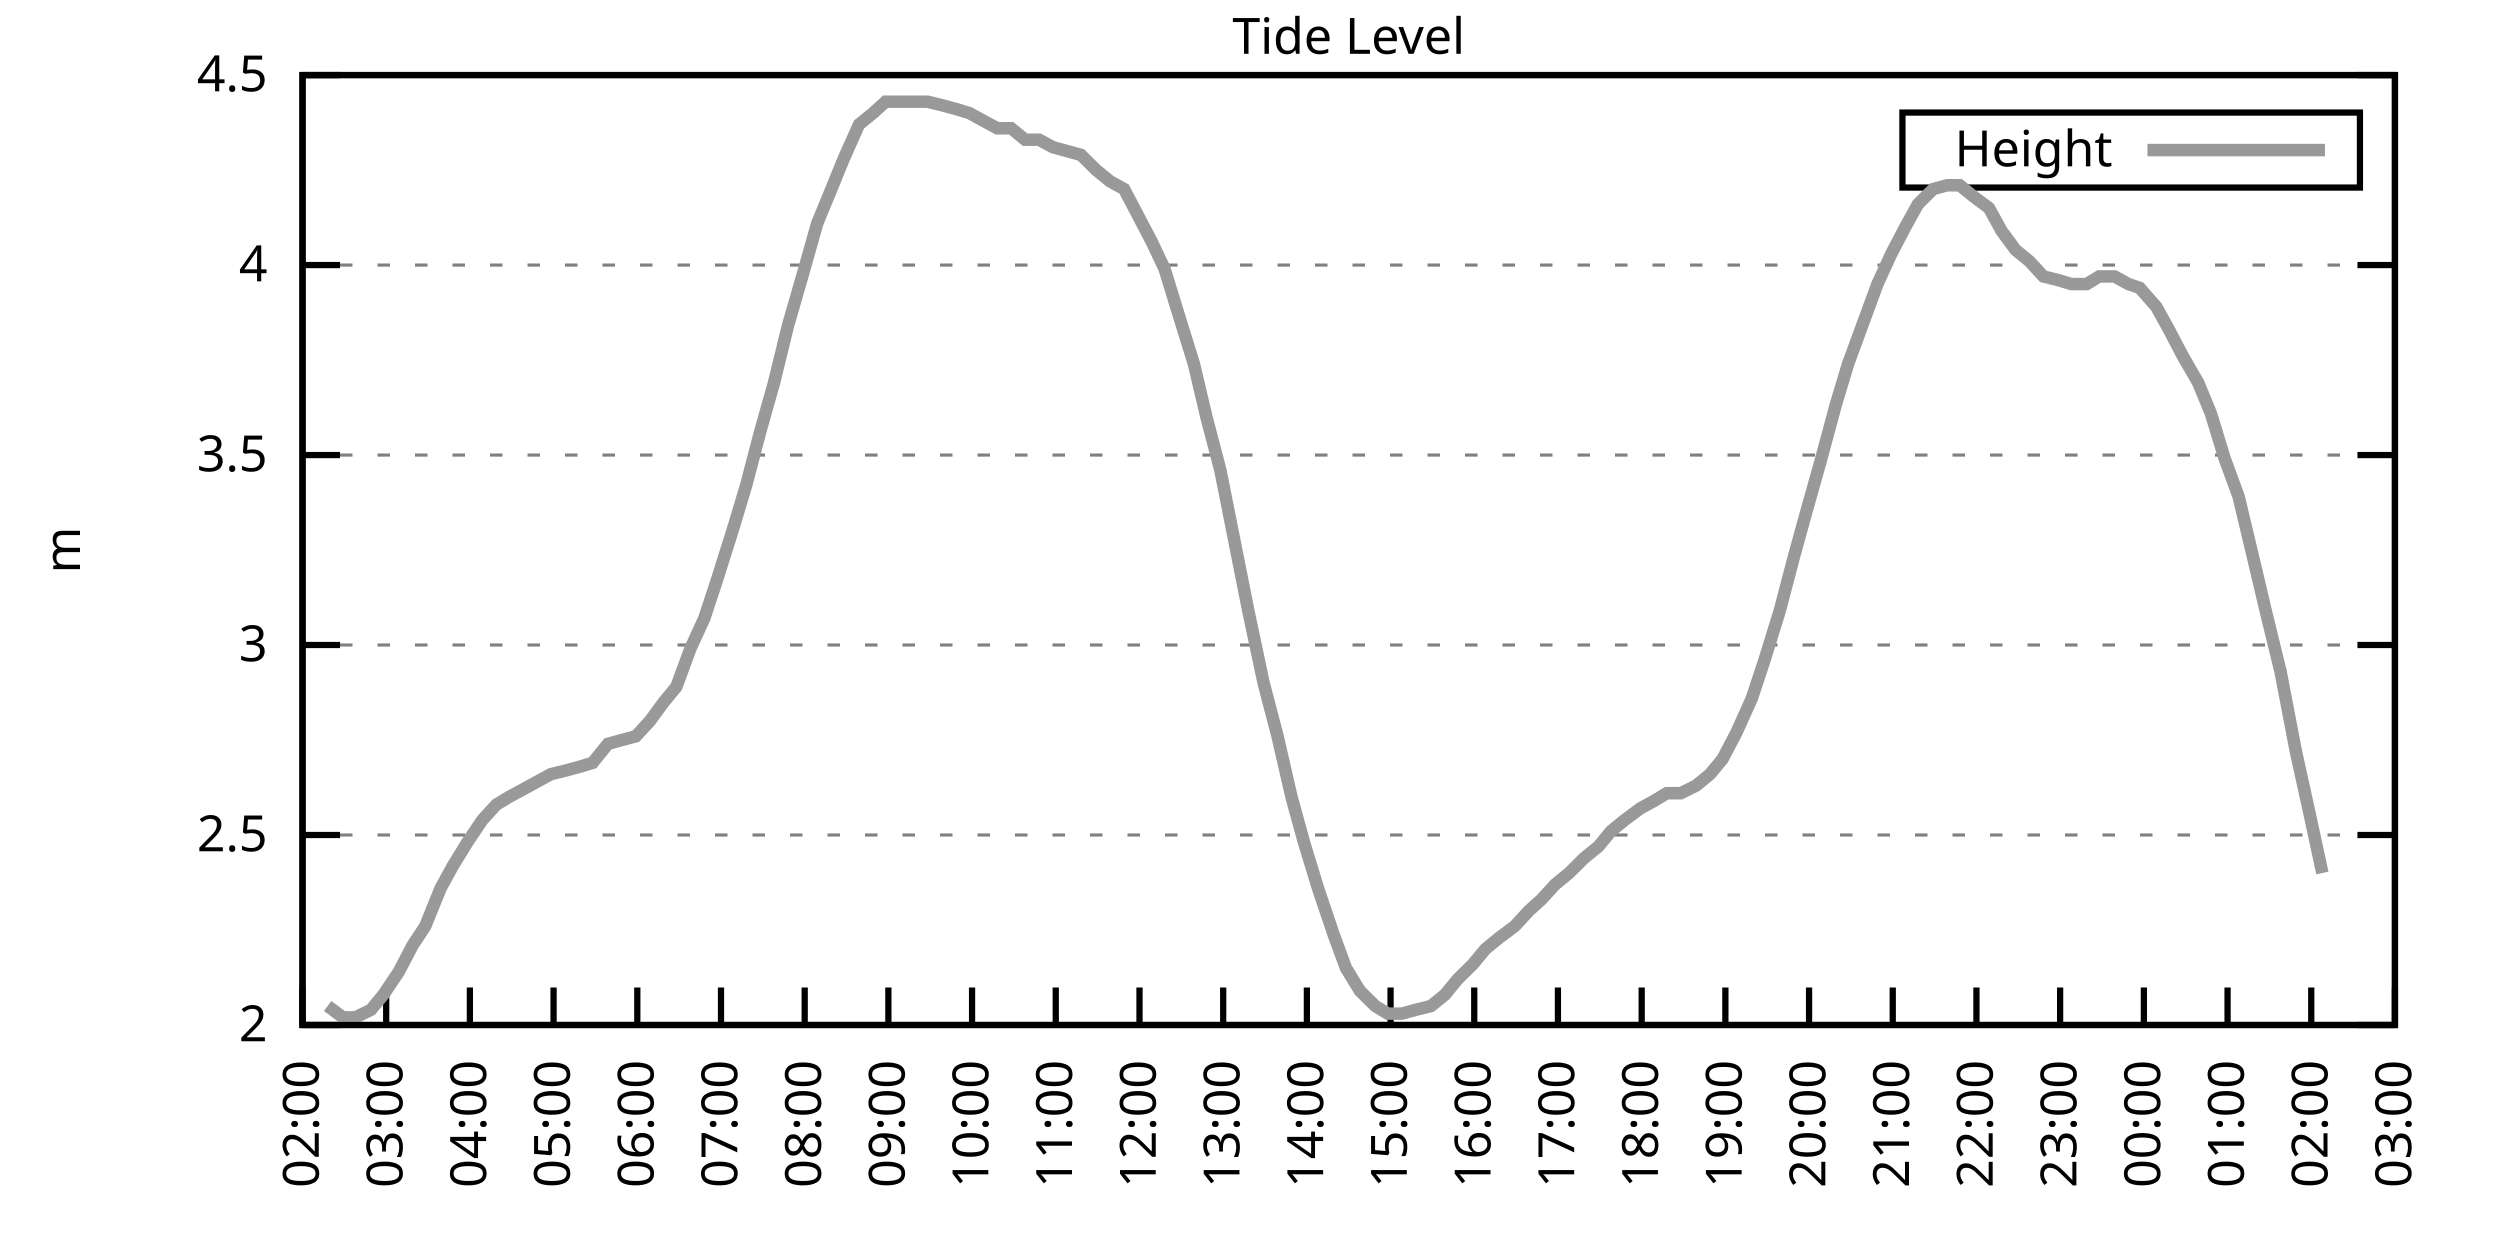
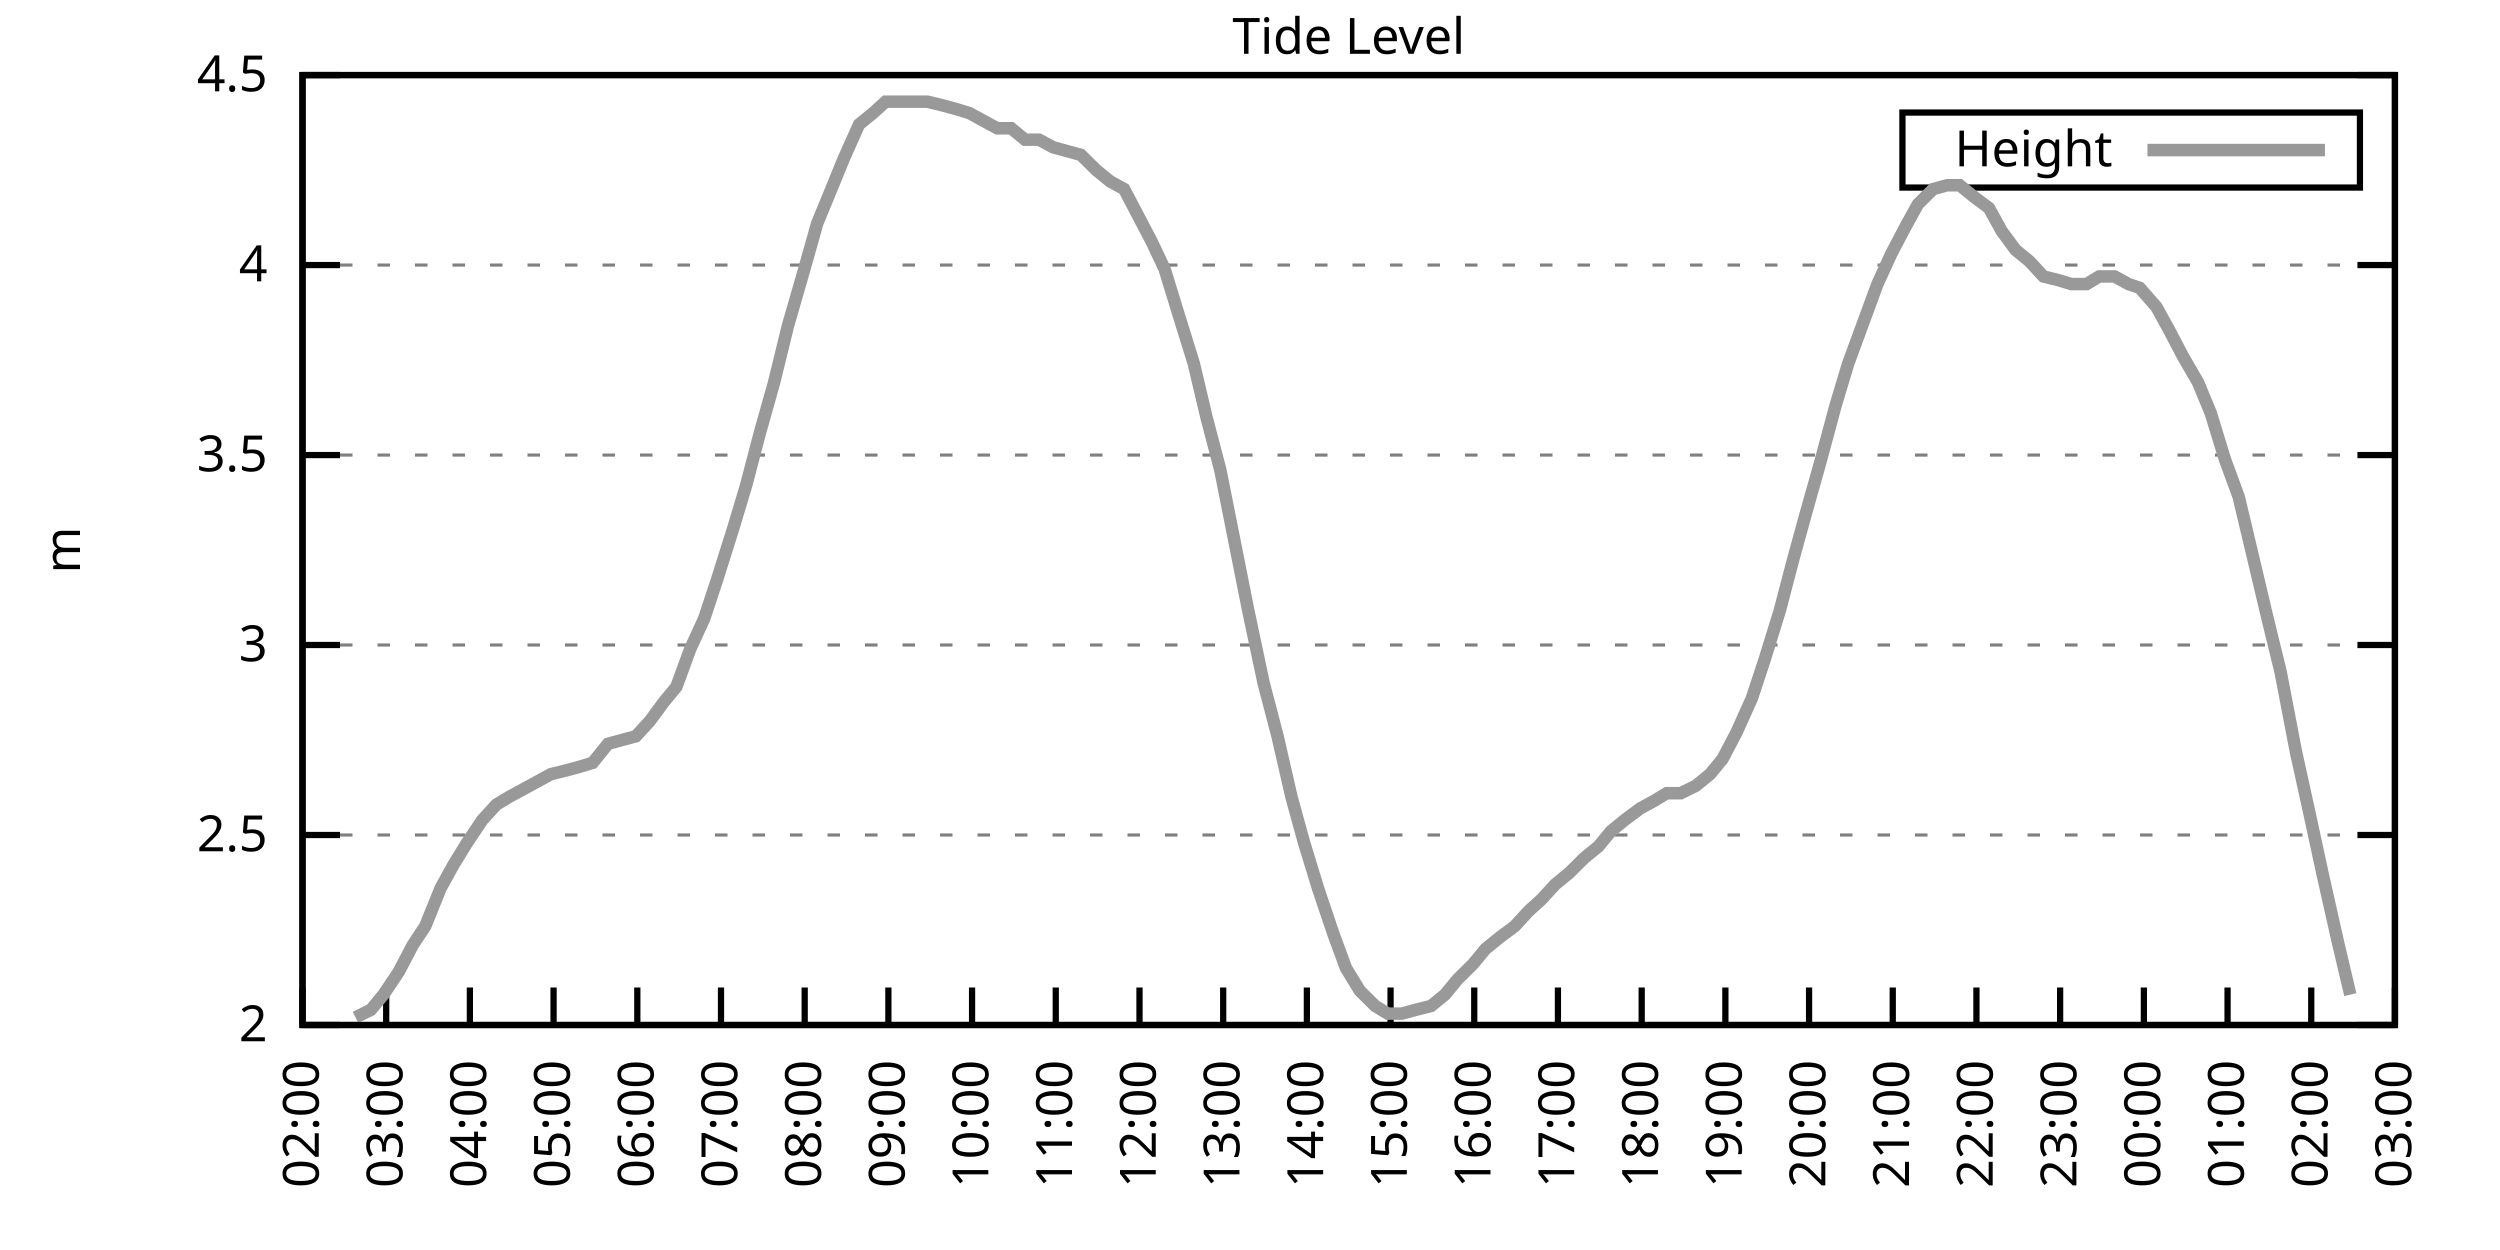
<svg xmlns="http://www.w3.org/2000/svg" xmlns:xlink="http://www.w3.org/1999/xlink" width="400" height="200" viewBox="0 0 400 200">
  <g id="gnuplot_canvas">
    <rect x="0" y="0" width="400" height="200" fill="none" />
    <defs>
      <circle id="gpDot" r="0.5" stroke-width="0.5" stroke="currentColor" />
      <path id="gpPt0" stroke-width="0.333" stroke="currentColor" d="M-1,0 h2 M0,-1 v2" />
      <path id="gpPt1" stroke-width="0.333" stroke="currentColor" d="M-1,-1 L1,1 M1,-1 L-1,1" />
      <path id="gpPt2" stroke-width="0.333" stroke="currentColor" d="M-1,0 L1,0 M0,-1 L0,1 M-1,-1 L1,1 M-1,1 L1,-1" />
      <rect id="gpPt3" stroke-width="0.333" stroke="currentColor" x="-1" y="-1" width="2" height="2" />
      <rect id="gpPt4" stroke-width="0.333" stroke="currentColor" fill="currentColor" x="-1" y="-1" width="2" height="2" />
      <circle id="gpPt5" stroke-width="0.333" stroke="currentColor" cx="0" cy="0" r="1" />
      <use xlink:href="#gpPt5" id="gpPt6" fill="currentColor" stroke="none" />
      <path id="gpPt7" stroke-width="0.333" stroke="currentColor" d="M0,-1.33 L-1.33,0.67 L1.33,0.67 z" />
      <use xlink:href="#gpPt7" id="gpPt8" fill="currentColor" stroke="none" />
      <use xlink:href="#gpPt7" id="gpPt9" stroke="currentColor" transform="rotate(180)" />
      <use xlink:href="#gpPt9" id="gpPt10" fill="currentColor" stroke="none" />
      <use xlink:href="#gpPt3" id="gpPt11" stroke="currentColor" transform="rotate(45)" />
      <use xlink:href="#gpPt11" id="gpPt12" fill="currentColor" stroke="none" />
      <path id="gpPt13" stroke-width="0.333" stroke="currentColor" d="M0,1.330 L1.265,0.411 L0.782,-1.067 L-0.782,-1.076 L-1.265,0.411 z" />
      <use xlink:href="#gpPt13" id="gpPt14" fill="currentColor" stroke="none" />
      <filter id="textbox" filterUnits="objectBoundingBox" x="0" y="0" height="1" width="1">
        <feFlood flood-color="white" flood-opacity="1" result="bgnd" />
        <feComposite in="SourceGraphic" in2="bgnd" operator="atop" />
      </filter>
      <filter id="greybox" filterUnits="objectBoundingBox" x="0" y="0" height="1" width="1">
        <feFlood flood-color="lightgrey" flood-opacity="1" result="grey" />
        <feComposite in="SourceGraphic" in2="grey" operator="atop" />
      </filter>
    </defs>
    <g fill="none" color="white" stroke="currentColor" stroke-width="1.00" stroke-linecap="butt" stroke-linejoin="miter">
</g>
    <g fill="none" color="black" stroke="currentColor" stroke-width="1.00" stroke-linecap="butt" stroke-linejoin="miter">
      <g stroke="none" shape-rendering="crispEdges">
        <polygon fill="rgb(255, 255, 255)" points="48.40,164.00 383.18,164.00 383.18,12.02 48.40,12.02 " />
      </g>
    </g>
    <g fill="none" color="black" stroke="currentColor" stroke-width="1.00" stroke-linecap="butt" stroke-linejoin="miter">
</g>
    <g fill="none" color="black" stroke="black" stroke-width="0.50" stroke-linecap="butt" stroke-linejoin="miter">
</g>
    <g fill="none" color="gray" stroke="currentColor" stroke-width="0.50" stroke-linecap="butt" stroke-linejoin="miter">
      <path stroke="gray" stroke-dasharray="2,4" class="gridline" d="M48.40,164.00 L383.19,164.00  " />
    </g>
    <g fill="none" color="gray" stroke="gray" stroke-width="1.00" stroke-linecap="butt" stroke-linejoin="miter">
</g>
    <g fill="none" color="black" stroke="currentColor" stroke-width="1.00" stroke-linecap="butt" stroke-linejoin="miter">
      <path stroke="black" d="M48.40,164.00 L54.40,164.00 M383.19,164.00 L377.19,164.00  " />
      <g transform="translate(42.80,166.60)" stroke="none" fill="black" font-family="Sans" font-size="8.00" text-anchor="end">
        <text>
          <tspan font-family="Sans"> 2</tspan>
        </text>
      </g>
    </g>
    <g fill="none" color="black" stroke="currentColor" stroke-width="1.00" stroke-linecap="butt" stroke-linejoin="miter">
</g>
    <g fill="none" color="black" stroke="black" stroke-width="0.50" stroke-linecap="butt" stroke-linejoin="miter">
</g>
    <g fill="none" color="gray" stroke="currentColor" stroke-width="0.50" stroke-linecap="butt" stroke-linejoin="miter">
      <path stroke="gray" stroke-dasharray="2,4" class="gridline" d="M48.40,133.60 L383.19,133.60  " />
    </g>
    <g fill="none" color="gray" stroke="gray" stroke-width="1.00" stroke-linecap="butt" stroke-linejoin="miter">
</g>
    <g fill="none" color="black" stroke="currentColor" stroke-width="1.00" stroke-linecap="butt" stroke-linejoin="miter">
      <path stroke="black" d="M48.40,133.60 L54.40,133.60 M383.19,133.60 L377.19,133.60  " />
      <g transform="translate(42.80,136.20)" stroke="none" fill="black" font-family="Sans" font-size="8.00" text-anchor="end">
        <text>
          <tspan font-family="Sans"> 2.5</tspan>
        </text>
      </g>
    </g>
    <g fill="none" color="black" stroke="currentColor" stroke-width="1.00" stroke-linecap="butt" stroke-linejoin="miter">
</g>
    <g fill="none" color="black" stroke="black" stroke-width="0.50" stroke-linecap="butt" stroke-linejoin="miter">
</g>
    <g fill="none" color="gray" stroke="currentColor" stroke-width="0.50" stroke-linecap="butt" stroke-linejoin="miter">
      <path stroke="gray" stroke-dasharray="2,4" class="gridline" d="M48.40,103.20 L383.19,103.20  " />
    </g>
    <g fill="none" color="gray" stroke="gray" stroke-width="1.00" stroke-linecap="butt" stroke-linejoin="miter">
</g>
    <g fill="none" color="black" stroke="currentColor" stroke-width="1.00" stroke-linecap="butt" stroke-linejoin="miter">
      <path stroke="black" d="M48.40,103.20 L54.40,103.20 M383.19,103.20 L377.19,103.20  " />
      <g transform="translate(42.80,105.80)" stroke="none" fill="black" font-family="Sans" font-size="8.00" text-anchor="end">
        <text>
          <tspan font-family="Sans"> 3</tspan>
        </text>
      </g>
    </g>
    <g fill="none" color="black" stroke="currentColor" stroke-width="1.00" stroke-linecap="butt" stroke-linejoin="miter">
</g>
    <g fill="none" color="black" stroke="black" stroke-width="0.50" stroke-linecap="butt" stroke-linejoin="miter">
</g>
    <g fill="none" color="gray" stroke="currentColor" stroke-width="0.50" stroke-linecap="butt" stroke-linejoin="miter">
      <path stroke="gray" stroke-dasharray="2,4" class="gridline" d="M48.40,72.81 L383.19,72.81  " />
    </g>
    <g fill="none" color="gray" stroke="gray" stroke-width="1.00" stroke-linecap="butt" stroke-linejoin="miter">
</g>
    <g fill="none" color="black" stroke="currentColor" stroke-width="1.00" stroke-linecap="butt" stroke-linejoin="miter">
      <path stroke="black" d="M48.40,72.81 L54.40,72.81 M383.19,72.81 L377.19,72.81  " />
      <g transform="translate(42.80,75.41)" stroke="none" fill="black" font-family="Sans" font-size="8.00" text-anchor="end">
        <text>
          <tspan font-family="Sans"> 3.5</tspan>
        </text>
      </g>
    </g>
    <g fill="none" color="black" stroke="currentColor" stroke-width="1.00" stroke-linecap="butt" stroke-linejoin="miter">
</g>
    <g fill="none" color="black" stroke="black" stroke-width="0.50" stroke-linecap="butt" stroke-linejoin="miter">
</g>
    <g fill="none" color="gray" stroke="currentColor" stroke-width="0.50" stroke-linecap="butt" stroke-linejoin="miter">
      <path stroke="gray" stroke-dasharray="2,4" class="gridline" d="M48.40,42.41 L383.19,42.41  " />
    </g>
    <g fill="none" color="gray" stroke="gray" stroke-width="1.00" stroke-linecap="butt" stroke-linejoin="miter">
</g>
    <g fill="none" color="black" stroke="currentColor" stroke-width="1.00" stroke-linecap="butt" stroke-linejoin="miter">
      <path stroke="black" d="M48.40,42.41 L54.40,42.41 M383.19,42.41 L377.19,42.41  " />
      <g transform="translate(42.80,45.01)" stroke="none" fill="black" font-family="Sans" font-size="8.00" text-anchor="end">
        <text>
          <tspan font-family="Sans"> 4</tspan>
        </text>
      </g>
    </g>
    <g fill="none" color="black" stroke="currentColor" stroke-width="1.00" stroke-linecap="butt" stroke-linejoin="miter">
</g>
    <g fill="none" color="black" stroke="black" stroke-width="0.50" stroke-linecap="butt" stroke-linejoin="miter">
</g>
    <g fill="none" color="gray" stroke="currentColor" stroke-width="0.50" stroke-linecap="butt" stroke-linejoin="miter">
      <path stroke="gray" stroke-dasharray="2,4" class="gridline" d="M48.40,12.01 L383.19,12.01  " />
    </g>
    <g fill="none" color="gray" stroke="gray" stroke-width="1.00" stroke-linecap="butt" stroke-linejoin="miter">
</g>
    <g fill="none" color="black" stroke="currentColor" stroke-width="1.00" stroke-linecap="butt" stroke-linejoin="miter">
      <path stroke="black" d="M48.40,12.01 L54.40,12.01 M383.19,12.01 L377.19,12.01  " />
      <g transform="translate(42.80,14.61)" stroke="none" fill="black" font-family="Sans" font-size="8.00" text-anchor="end">
        <text>
          <tspan font-family="Sans"> 4.5</tspan>
        </text>
      </g>
    </g>
    <g fill="none" color="black" stroke="currentColor" stroke-width="1.00" stroke-linecap="butt" stroke-linejoin="miter">
      <path stroke="black" d="M48.40,164.00 L48.40,158.00  " />
      <g transform="translate(51.00,169.60) rotate(270.00)" stroke="none" fill="black" font-family="Sans" font-size="8.00" text-anchor="end">
        <text>
          <tspan font-family="Sans">02:00</tspan>
        </text>
      </g>
    </g>
    <g fill="none" color="black" stroke="currentColor" stroke-width="1.00" stroke-linecap="butt" stroke-linejoin="miter">
      <path stroke="black" d="M61.79,164.00 L61.79,158.00  " />
      <g transform="translate(64.39,169.60) rotate(270.00)" stroke="none" fill="black" font-family="Sans" font-size="8.00" text-anchor="end">
        <text>
          <tspan font-family="Sans">03:00</tspan>
        </text>
      </g>
    </g>
    <g fill="none" color="black" stroke="currentColor" stroke-width="1.00" stroke-linecap="butt" stroke-linejoin="miter">
      <path stroke="black" d="M75.18,164.00 L75.18,158.00  " />
      <g transform="translate(77.78,169.60) rotate(270.00)" stroke="none" fill="black" font-family="Sans" font-size="8.00" text-anchor="end">
        <text>
          <tspan font-family="Sans">04:00</tspan>
        </text>
      </g>
    </g>
    <g fill="none" color="black" stroke="currentColor" stroke-width="1.00" stroke-linecap="butt" stroke-linejoin="miter">
      <path stroke="black" d="M88.57,164.00 L88.57,158.00  " />
      <g transform="translate(91.17,169.60) rotate(270.00)" stroke="none" fill="black" font-family="Sans" font-size="8.00" text-anchor="end">
        <text>
          <tspan font-family="Sans">05:00</tspan>
        </text>
      </g>
    </g>
    <g fill="none" color="black" stroke="currentColor" stroke-width="1.00" stroke-linecap="butt" stroke-linejoin="miter">
      <path stroke="black" d="M101.97,164.00 L101.97,158.00  " />
      <g transform="translate(104.57,169.60) rotate(270.00)" stroke="none" fill="black" font-family="Sans" font-size="8.00" text-anchor="end">
        <text>
          <tspan font-family="Sans">06:00</tspan>
        </text>
      </g>
    </g>
    <g fill="none" color="black" stroke="currentColor" stroke-width="1.00" stroke-linecap="butt" stroke-linejoin="miter">
      <path stroke="black" d="M115.36,164.00 L115.36,158.00  " />
      <g transform="translate(117.96,169.60) rotate(270.00)" stroke="none" fill="black" font-family="Sans" font-size="8.00" text-anchor="end">
        <text>
          <tspan font-family="Sans">07:00</tspan>
        </text>
      </g>
    </g>
    <g fill="none" color="black" stroke="currentColor" stroke-width="1.00" stroke-linecap="butt" stroke-linejoin="miter">
      <path stroke="black" d="M128.75,164.00 L128.75,158.00  " />
      <g transform="translate(131.35,169.60) rotate(270.00)" stroke="none" fill="black" font-family="Sans" font-size="8.00" text-anchor="end">
        <text>
          <tspan font-family="Sans">08:00</tspan>
        </text>
      </g>
    </g>
    <g fill="none" color="black" stroke="currentColor" stroke-width="1.00" stroke-linecap="butt" stroke-linejoin="miter">
      <path stroke="black" d="M142.14,164.00 L142.14,158.00  " />
      <g transform="translate(144.74,169.60) rotate(270.00)" stroke="none" fill="black" font-family="Sans" font-size="8.00" text-anchor="end">
        <text>
          <tspan font-family="Sans">09:00</tspan>
        </text>
      </g>
    </g>
    <g fill="none" color="black" stroke="currentColor" stroke-width="1.00" stroke-linecap="butt" stroke-linejoin="miter">
      <path stroke="black" d="M155.53,164.00 L155.53,158.00  " />
      <g transform="translate(158.13,169.60) rotate(270.00)" stroke="none" fill="black" font-family="Sans" font-size="8.00" text-anchor="end">
        <text>
          <tspan font-family="Sans">10:00</tspan>
        </text>
      </g>
    </g>
    <g fill="none" color="black" stroke="currentColor" stroke-width="1.00" stroke-linecap="butt" stroke-linejoin="miter">
      <path stroke="black" d="M168.92,164.00 L168.92,158.00  " />
      <g transform="translate(171.52,169.60) rotate(270.00)" stroke="none" fill="black" font-family="Sans" font-size="8.00" text-anchor="end">
        <text>
          <tspan font-family="Sans">11:00</tspan>
        </text>
      </g>
    </g>
    <g fill="none" color="black" stroke="currentColor" stroke-width="1.00" stroke-linecap="butt" stroke-linejoin="miter">
      <path stroke="black" d="M182.32,164.00 L182.32,158.00  " />
      <g transform="translate(184.92,169.60) rotate(270.00)" stroke="none" fill="black" font-family="Sans" font-size="8.00" text-anchor="end">
        <text>
          <tspan font-family="Sans">12:00</tspan>
        </text>
      </g>
    </g>
    <g fill="none" color="black" stroke="currentColor" stroke-width="1.00" stroke-linecap="butt" stroke-linejoin="miter">
      <path stroke="black" d="M195.71,164.00 L195.71,158.00  " />
      <g transform="translate(198.31,169.60) rotate(270.00)" stroke="none" fill="black" font-family="Sans" font-size="8.00" text-anchor="end">
        <text>
          <tspan font-family="Sans">13:00</tspan>
        </text>
      </g>
    </g>
    <g fill="none" color="black" stroke="currentColor" stroke-width="1.00" stroke-linecap="butt" stroke-linejoin="miter">
      <path stroke="black" d="M209.10,164.00 L209.10,158.00  " />
      <g transform="translate(211.70,169.60) rotate(270.00)" stroke="none" fill="black" font-family="Sans" font-size="8.00" text-anchor="end">
        <text>
          <tspan font-family="Sans">14:00</tspan>
        </text>
      </g>
    </g>
    <g fill="none" color="black" stroke="currentColor" stroke-width="1.00" stroke-linecap="butt" stroke-linejoin="miter">
      <path stroke="black" d="M222.49,164.00 L222.49,158.00  " />
      <g transform="translate(225.09,169.60) rotate(270.00)" stroke="none" fill="black" font-family="Sans" font-size="8.00" text-anchor="end">
        <text>
          <tspan font-family="Sans">15:00</tspan>
        </text>
      </g>
    </g>
    <g fill="none" color="black" stroke="currentColor" stroke-width="1.00" stroke-linecap="butt" stroke-linejoin="miter">
      <path stroke="black" d="M235.88,164.00 L235.88,158.00  " />
      <g transform="translate(238.48,169.60) rotate(270.00)" stroke="none" fill="black" font-family="Sans" font-size="8.00" text-anchor="end">
        <text>
          <tspan font-family="Sans">16:00</tspan>
        </text>
      </g>
    </g>
    <g fill="none" color="black" stroke="currentColor" stroke-width="1.00" stroke-linecap="butt" stroke-linejoin="miter">
      <path stroke="black" d="M249.27,164.00 L249.27,158.00  " />
      <g transform="translate(251.87,169.60) rotate(270.00)" stroke="none" fill="black" font-family="Sans" font-size="8.00" text-anchor="end">
        <text>
          <tspan font-family="Sans">17:00</tspan>
        </text>
      </g>
    </g>
    <g fill="none" color="black" stroke="currentColor" stroke-width="1.00" stroke-linecap="butt" stroke-linejoin="miter">
      <path stroke="black" d="M262.67,164.00 L262.67,158.00  " />
      <g transform="translate(265.27,169.60) rotate(270.00)" stroke="none" fill="black" font-family="Sans" font-size="8.00" text-anchor="end">
        <text>
          <tspan font-family="Sans">18:00</tspan>
        </text>
      </g>
    </g>
    <g fill="none" color="black" stroke="currentColor" stroke-width="1.00" stroke-linecap="butt" stroke-linejoin="miter">
      <path stroke="black" d="M276.06,164.00 L276.06,158.00  " />
      <g transform="translate(278.66,169.60) rotate(270.00)" stroke="none" fill="black" font-family="Sans" font-size="8.00" text-anchor="end">
        <text>
          <tspan font-family="Sans">19:00</tspan>
        </text>
      </g>
    </g>
    <g fill="none" color="black" stroke="currentColor" stroke-width="1.00" stroke-linecap="butt" stroke-linejoin="miter">
      <path stroke="black" d="M289.45,164.00 L289.45,158.00  " />
      <g transform="translate(292.05,169.60) rotate(270.00)" stroke="none" fill="black" font-family="Sans" font-size="8.00" text-anchor="end">
        <text>
          <tspan font-family="Sans">20:00</tspan>
        </text>
      </g>
    </g>
    <g fill="none" color="black" stroke="currentColor" stroke-width="1.00" stroke-linecap="butt" stroke-linejoin="miter">
      <path stroke="black" d="M302.84,164.00 L302.84,158.00  " />
      <g transform="translate(305.44,169.60) rotate(270.00)" stroke="none" fill="black" font-family="Sans" font-size="8.00" text-anchor="end">
        <text>
          <tspan font-family="Sans">21:00</tspan>
        </text>
      </g>
    </g>
    <g fill="none" color="black" stroke="currentColor" stroke-width="1.00" stroke-linecap="butt" stroke-linejoin="miter">
      <path stroke="black" d="M316.23,164.00 L316.23,158.00  " />
      <g transform="translate(318.83,169.60) rotate(270.00)" stroke="none" fill="black" font-family="Sans" font-size="8.00" text-anchor="end">
        <text>
          <tspan font-family="Sans">22:00</tspan>
        </text>
      </g>
    </g>
    <g fill="none" color="black" stroke="currentColor" stroke-width="1.00" stroke-linecap="butt" stroke-linejoin="miter">
      <path stroke="black" d="M329.62,164.00 L329.62,158.00  " />
      <g transform="translate(332.22,169.60) rotate(270.00)" stroke="none" fill="black" font-family="Sans" font-size="8.00" text-anchor="end">
        <text>
          <tspan font-family="Sans">23:00</tspan>
        </text>
      </g>
    </g>
    <g fill="none" color="black" stroke="currentColor" stroke-width="1.00" stroke-linecap="butt" stroke-linejoin="miter">
      <path stroke="black" d="M343.02,164.00 L343.02,158.00  " />
      <g transform="translate(345.62,169.60) rotate(270.00)" stroke="none" fill="black" font-family="Sans" font-size="8.00" text-anchor="end">
        <text>
          <tspan font-family="Sans">00:00</tspan>
        </text>
      </g>
    </g>
    <g fill="none" color="black" stroke="currentColor" stroke-width="1.00" stroke-linecap="butt" stroke-linejoin="miter">
      <path stroke="black" d="M356.41,164.00 L356.41,158.00  " />
      <g transform="translate(359.01,169.60) rotate(270.00)" stroke="none" fill="black" font-family="Sans" font-size="8.00" text-anchor="end">
        <text>
          <tspan font-family="Sans">01:00</tspan>
        </text>
      </g>
    </g>
    <g fill="none" color="black" stroke="currentColor" stroke-width="1.00" stroke-linecap="butt" stroke-linejoin="miter">
      <path stroke="black" d="M369.80,164.00 L369.80,158.00  " />
      <g transform="translate(372.40,169.60) rotate(270.00)" stroke="none" fill="black" font-family="Sans" font-size="8.00" text-anchor="end">
        <text>
          <tspan font-family="Sans">02:00</tspan>
        </text>
      </g>
    </g>
    <g fill="none" color="black" stroke="currentColor" stroke-width="1.00" stroke-linecap="butt" stroke-linejoin="miter">
      <path stroke="black" d="M383.19,164.00 L383.19,158.00  " />
      <g transform="translate(385.79,169.60) rotate(270.00)" stroke="none" fill="black" font-family="Sans" font-size="8.00" text-anchor="end">
        <text>
          <tspan font-family="Sans">03:00</tspan>
        </text>
      </g>
    </g>
    <g fill="none" color="black" stroke="currentColor" stroke-width="1.00" stroke-linecap="butt" stroke-linejoin="miter">
</g>
    <g fill="none" color="black" stroke="currentColor" stroke-width="1.00" stroke-linecap="butt" stroke-linejoin="miter">
      <path stroke="black" d="M48.40,12.01 L48.40,164.00 L383.19,164.00 L383.19,12.01 L48.40,12.01 Z  " />
    </g>
    <g fill="none" color="black" stroke="currentColor" stroke-width="1.00" stroke-linecap="butt" stroke-linejoin="miter">
</g>
    <g fill="none" color="black" stroke="currentColor" stroke-width="1.00" stroke-linecap="butt" stroke-linejoin="miter">
      <path stroke="black" d="M304.39,30.01 L304.39,18.01 L377.59,18.01 L377.59,30.01 L304.39,30.01 Z  " />
    </g>
    <g id="Tide_level_plot_1">
      <g fill="none" color="white" stroke="black" stroke-width="2.00" stroke-linecap="butt" stroke-linejoin="miter">
</g>
      <g fill="none" color="black" stroke="currentColor" stroke-width="2.00" stroke-linecap="butt" stroke-linejoin="miter">
        <g transform="translate(337.99,26.61)" stroke="none" fill="black" font-family="Sans" font-size="8.00" text-anchor="end">
          <text>
            <tspan font-family="Sans">Height</tspan>
          </text>
        </g>
      </g>
      <g fill="none" color="black" stroke="currentColor" stroke-width="2.00" stroke-linecap="butt" stroke-linejoin="miter">
-         <path stroke="rgb(153, 153, 153)" d="M343.59,24.01 L371.99,24.01 M52.42,160.96 L54.87,162.78 L56.88,162.78 L59.34,161.57 L61.35,159.14 L63.80,155.49   L66.03,151.23 L68.04,148.19 L70.50,142.11 L72.50,138.47 L74.74,134.82 L77.19,131.17 L79.42,128.74 L81.43,127.52   L83.66,126.31 L85.90,125.09 L88.13,123.87 L90.58,123.27 L92.82,122.66 L94.82,122.05 L97.28,119.01 L99.51,118.40   L101.74,117.80 L103.98,115.36 L106.21,112.32 L108.22,109.89 L110.45,103.81 L112.68,98.95 L114.69,92.87 L117.37,84.36   L119.38,77.67 L121.61,69.16 L123.84,61.25 L126.07,52.14 L128.53,43.62 L130.76,35.72 L132.77,30.86 L135.00,25.39   L137.45,19.91 L139.69,18.09 L141.69,16.27 L143.93,16.27 L146.16,16.27 L148.39,16.27 L150.85,16.87 L153.08,17.48   L155.09,18.09 L157.32,19.31 L159.55,20.52 L161.78,20.52 L164.01,22.35 L166.25,22.35 L168.48,23.56 L170.71,24.17   L172.94,24.78 L175.40,27.21 L177.63,29.03 L179.86,30.25 L182.09,34.50 L184.32,38.76 L186.33,43.02 L188.57,50.31   L191.02,58.21 L193.03,66.73 L195.26,75.24 L199.73,97.73 L202.18,109.28 L204.41,117.80 L206.64,127.52 L208.65,134.82   L210.88,142.11 L213.34,149.41 L215.35,154.88 L217.58,158.53 L220.04,160.96 L222.04,162.18 L224.28,162.18 L226.51,161.57   L228.96,160.96 L231.20,159.14 L233.20,156.70 L235.66,154.27 L237.67,151.84 L239.90,150.02 L242.36,148.19 L244.59,145.76   L246.60,143.94 L248.83,141.51 L251.06,139.68 L253.51,137.25 L255.75,135.43 L257.76,132.99 L259.99,131.17 L262.44,129.35   L264.67,128.13 L266.68,126.91 L268.92,126.91 L271.37,125.70 L273.60,123.87 L275.61,121.44 L277.84,117.19 L280.30,111.72   L282.31,105.64 L284.76,97.73 L286.99,89.22 L289.00,81.93 L291.23,74.02 L293.69,64.90 L295.70,58.21 L297.93,52.14   L300.39,45.45 L302.62,40.58 L304.85,36.33 L306.86,32.68 L309.31,30.25 L311.54,29.64 L313.55,29.64 L315.79,31.46   L318.24,33.29 L320.25,36.94 L322.48,39.98 L324.71,41.80 L326.95,44.23 L329.40,44.84 L331.41,45.45 L333.86,45.45   L335.87,44.23 L338.33,44.23 L340.56,45.45 L342.35,46.06 L345.02,49.10 L347.03,52.74 L349.26,57.00 L351.72,61.25   L353.73,66.12 L355.96,73.41 L358.19,79.49 L360.65,89.83 L362.66,98.34 L364.89,107.46 L367.34,120.23 L369.35,129.35   L371.58,139.68  " />
+         <path stroke="rgb(153, 153, 153)" d="M343.59,24.01 L371.99,24.01 M56.88,162.78 L59.34,161.57 L61.35,159.14 L63.80,155.49 L66.03,151.23 L68.04,148.19   L70.50,142.11 L72.50,138.47 L74.74,134.82 L77.19,131.17 L79.42,128.74 L81.43,127.52 L83.66,126.31 L85.90,125.09   L88.13,123.87 L90.58,123.27 L92.82,122.66 L94.82,122.05 L97.28,119.01 L99.51,118.40 L101.74,117.80 L103.98,115.36   L106.21,112.32 L108.22,109.89 L110.45,103.81 L112.68,98.95 L114.69,92.87 L117.37,84.36 L119.38,77.67 L121.61,69.16   L123.84,61.25 L126.07,52.14 L128.53,43.62 L130.76,35.72 L132.77,30.86 L135.00,25.39 L137.45,19.91 L139.69,18.09   L141.69,16.27 L143.93,16.27 L146.16,16.27 L148.39,16.27 L150.85,16.87 L153.08,17.48 L155.09,18.09 L157.32,19.31   L159.55,20.52 L161.78,20.52 L164.01,22.35 L166.25,22.35 L168.48,23.56 L170.71,24.17 L172.94,24.78 L175.40,27.21   L177.63,29.03 L179.86,30.25 L182.09,34.50 L184.32,38.76 L186.33,43.02 L188.57,50.31 L191.02,58.21 L193.03,66.73   L195.26,75.24 L199.73,97.73 L202.18,109.28 L204.41,117.80 L206.64,127.52 L208.65,134.82 L210.88,142.11 L213.34,149.41   L215.35,154.88 L217.58,158.53 L220.04,160.96 L222.04,162.18 L224.28,162.18 L226.51,161.57 L228.96,160.96 L231.20,159.14   L233.20,156.70 L235.66,154.27 L237.67,151.84 L239.90,150.02 L242.36,148.19 L244.59,145.76 L246.60,143.94 L248.83,141.51   L251.06,139.68 L253.51,137.25 L255.75,135.43 L257.76,132.99 L259.99,131.17 L262.44,129.35 L264.67,128.13 L266.68,126.91   L268.92,126.91 L271.37,125.70 L273.60,123.87 L275.61,121.44 L277.84,117.19 L280.30,111.72 L282.31,105.64 L284.76,97.73   L286.99,89.22 L289.00,81.93 L291.23,74.02 L293.69,64.90 L295.70,58.21 L297.93,52.14 L300.39,45.45 L302.62,40.58   L304.85,36.33 L306.86,32.68 L309.31,30.25 L311.54,29.64 L313.55,29.64 L315.79,31.46 L318.24,33.29 L320.25,36.94   L322.48,39.98 L324.71,41.80 L326.95,44.23 L329.40,44.84 L331.41,45.45 L333.86,45.45 L335.87,44.23 L338.33,44.23   L340.56,45.45 L342.35,46.06 L345.02,49.10 L347.03,52.74 L349.26,57.00 L351.72,61.25 L353.73,66.12 L355.96,73.41   L358.19,79.49 L360.65,89.83 L362.66,98.34 L364.89,107.46 L367.34,120.23 L369.35,129.35 L371.58,139.68 L374.04,150.62   L376.05,159.14  " />
      </g>
    </g>
    <g fill="none" color="black" stroke="currentColor" stroke-width="2.00" stroke-linecap="butt" stroke-linejoin="miter">
</g>
    <g fill="none" color="black" stroke="black" stroke-width="1.00" stroke-linecap="butt" stroke-linejoin="miter">
</g>
    <g fill="none" color="black" stroke="currentColor" stroke-width="1.00" stroke-linecap="butt" stroke-linejoin="miter">
      <path stroke="black" d="M48.40,12.01 L48.40,164.00 L383.19,164.00 L383.19,12.01 L48.40,12.01 Z  " />
      <g transform="translate(12.80,88.01) rotate(270.00)" stroke="none" fill="black" font-family="Sans" font-size="8.00" text-anchor="middle">
        <text>
          <tspan font-family="Sans">m</tspan>
        </text>
      </g>
    </g>
    <g fill="none" color="black" stroke="currentColor" stroke-width="1.00" stroke-linecap="butt" stroke-linejoin="miter">
</g>
    <g fill="none" color="black" stroke="currentColor" stroke-width="1.00" stroke-linecap="butt" stroke-linejoin="miter">
      <g transform="translate(215.79,8.61)" stroke="none" fill="black" font-family="Sans" font-size="8.00" text-anchor="middle">
        <text>
          <tspan font-family="Sans">Tide Level</tspan>
        </text>
      </g>
    </g>
    <g fill="none" color="black" stroke="currentColor" stroke-width="1.00" stroke-linecap="butt" stroke-linejoin="miter">
</g>
  </g>
</svg>
